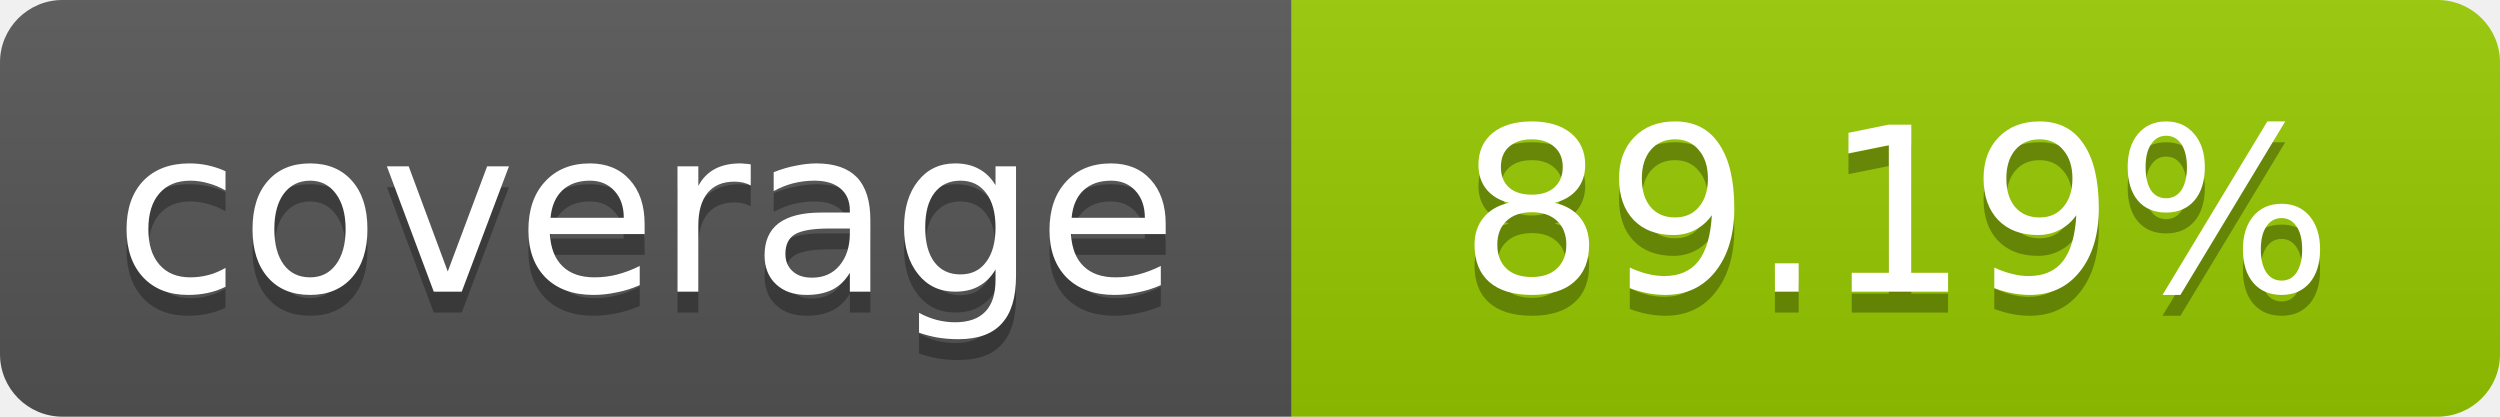
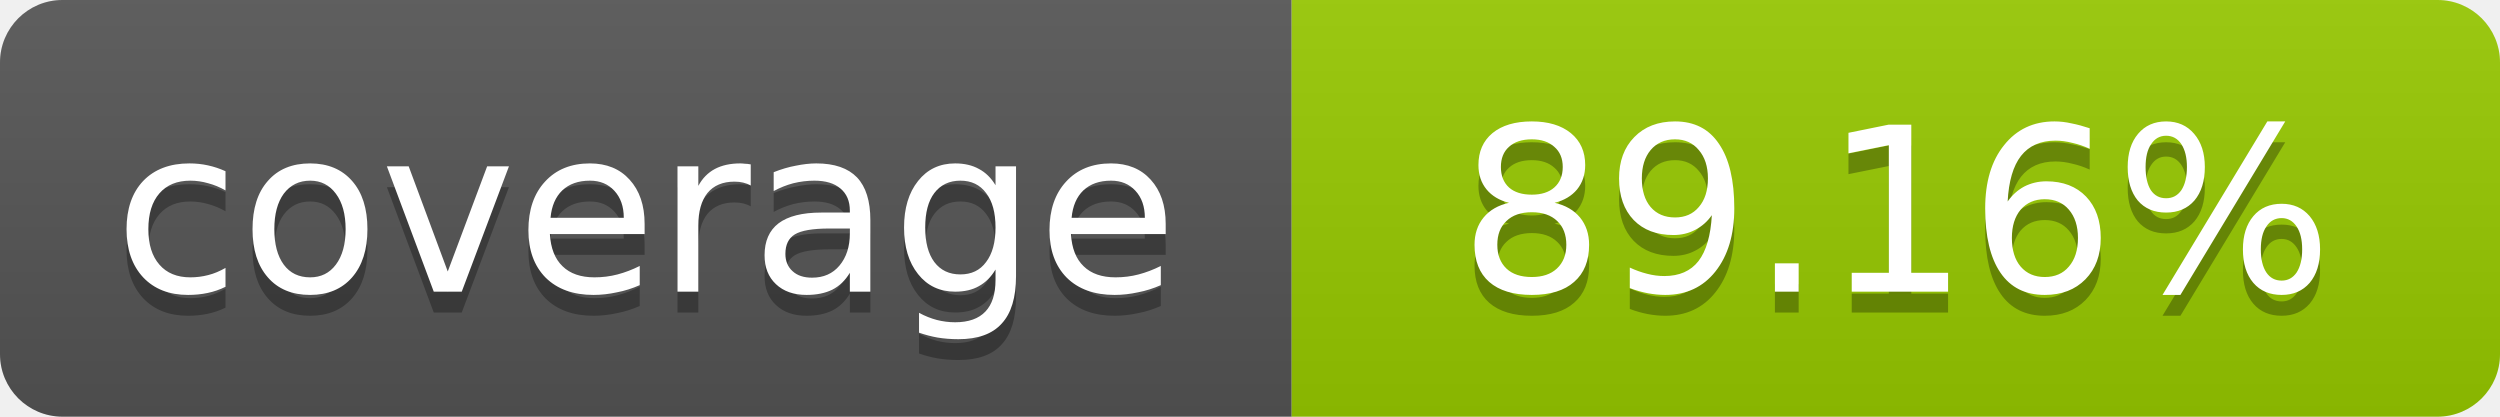
- <svg xmlns="http://www.w3.org/2000/svg" width="120" height="20" role="img" aria-label="coverage: 89.19%">
+ <svg xmlns="http://www.w3.org/2000/svg" width="120" height="20" role="img" aria-label="coverage: 89.16%">
  <linearGradient id="s" x2="0" y2="100%">
    <stop offset="0" stop-color="#bbb" stop-opacity=".1" />
    <stop offset="1" stop-opacity=".1" />
  </linearGradient>
  <clipPath id="r">
    <rect width="120" height="20" rx="3" fill="#fff" />
  </clipPath>
  <g clip-path="url(#r)">
    <rect width="62" height="20" fill="#555" />
    <rect x="62" width="58" height="20" fill="#97CA00" />
    <rect width="120" height="20" fill="url(#s)" />
  </g>
  <g fill="#fff" text-anchor="middle" font-family="Verdana,Geneva,DejaVu Sans,sans-serif" font-size="11">
    <text x="31" y="15" fill="#010101" fill-opacity=".3">coverage</text>
    <text x="31" y="14">coverage</text>
-     <text x="91" y="15" fill="#010101" fill-opacity=".3">89.19%</text>
-     <text x="91" y="14">89.19%</text>
+     <text x="91" y="15" fill="#010101" fill-opacity=".3">89.16%</text>
+     <text x="91" y="14">89.16%</text>
  </g>
</svg>
